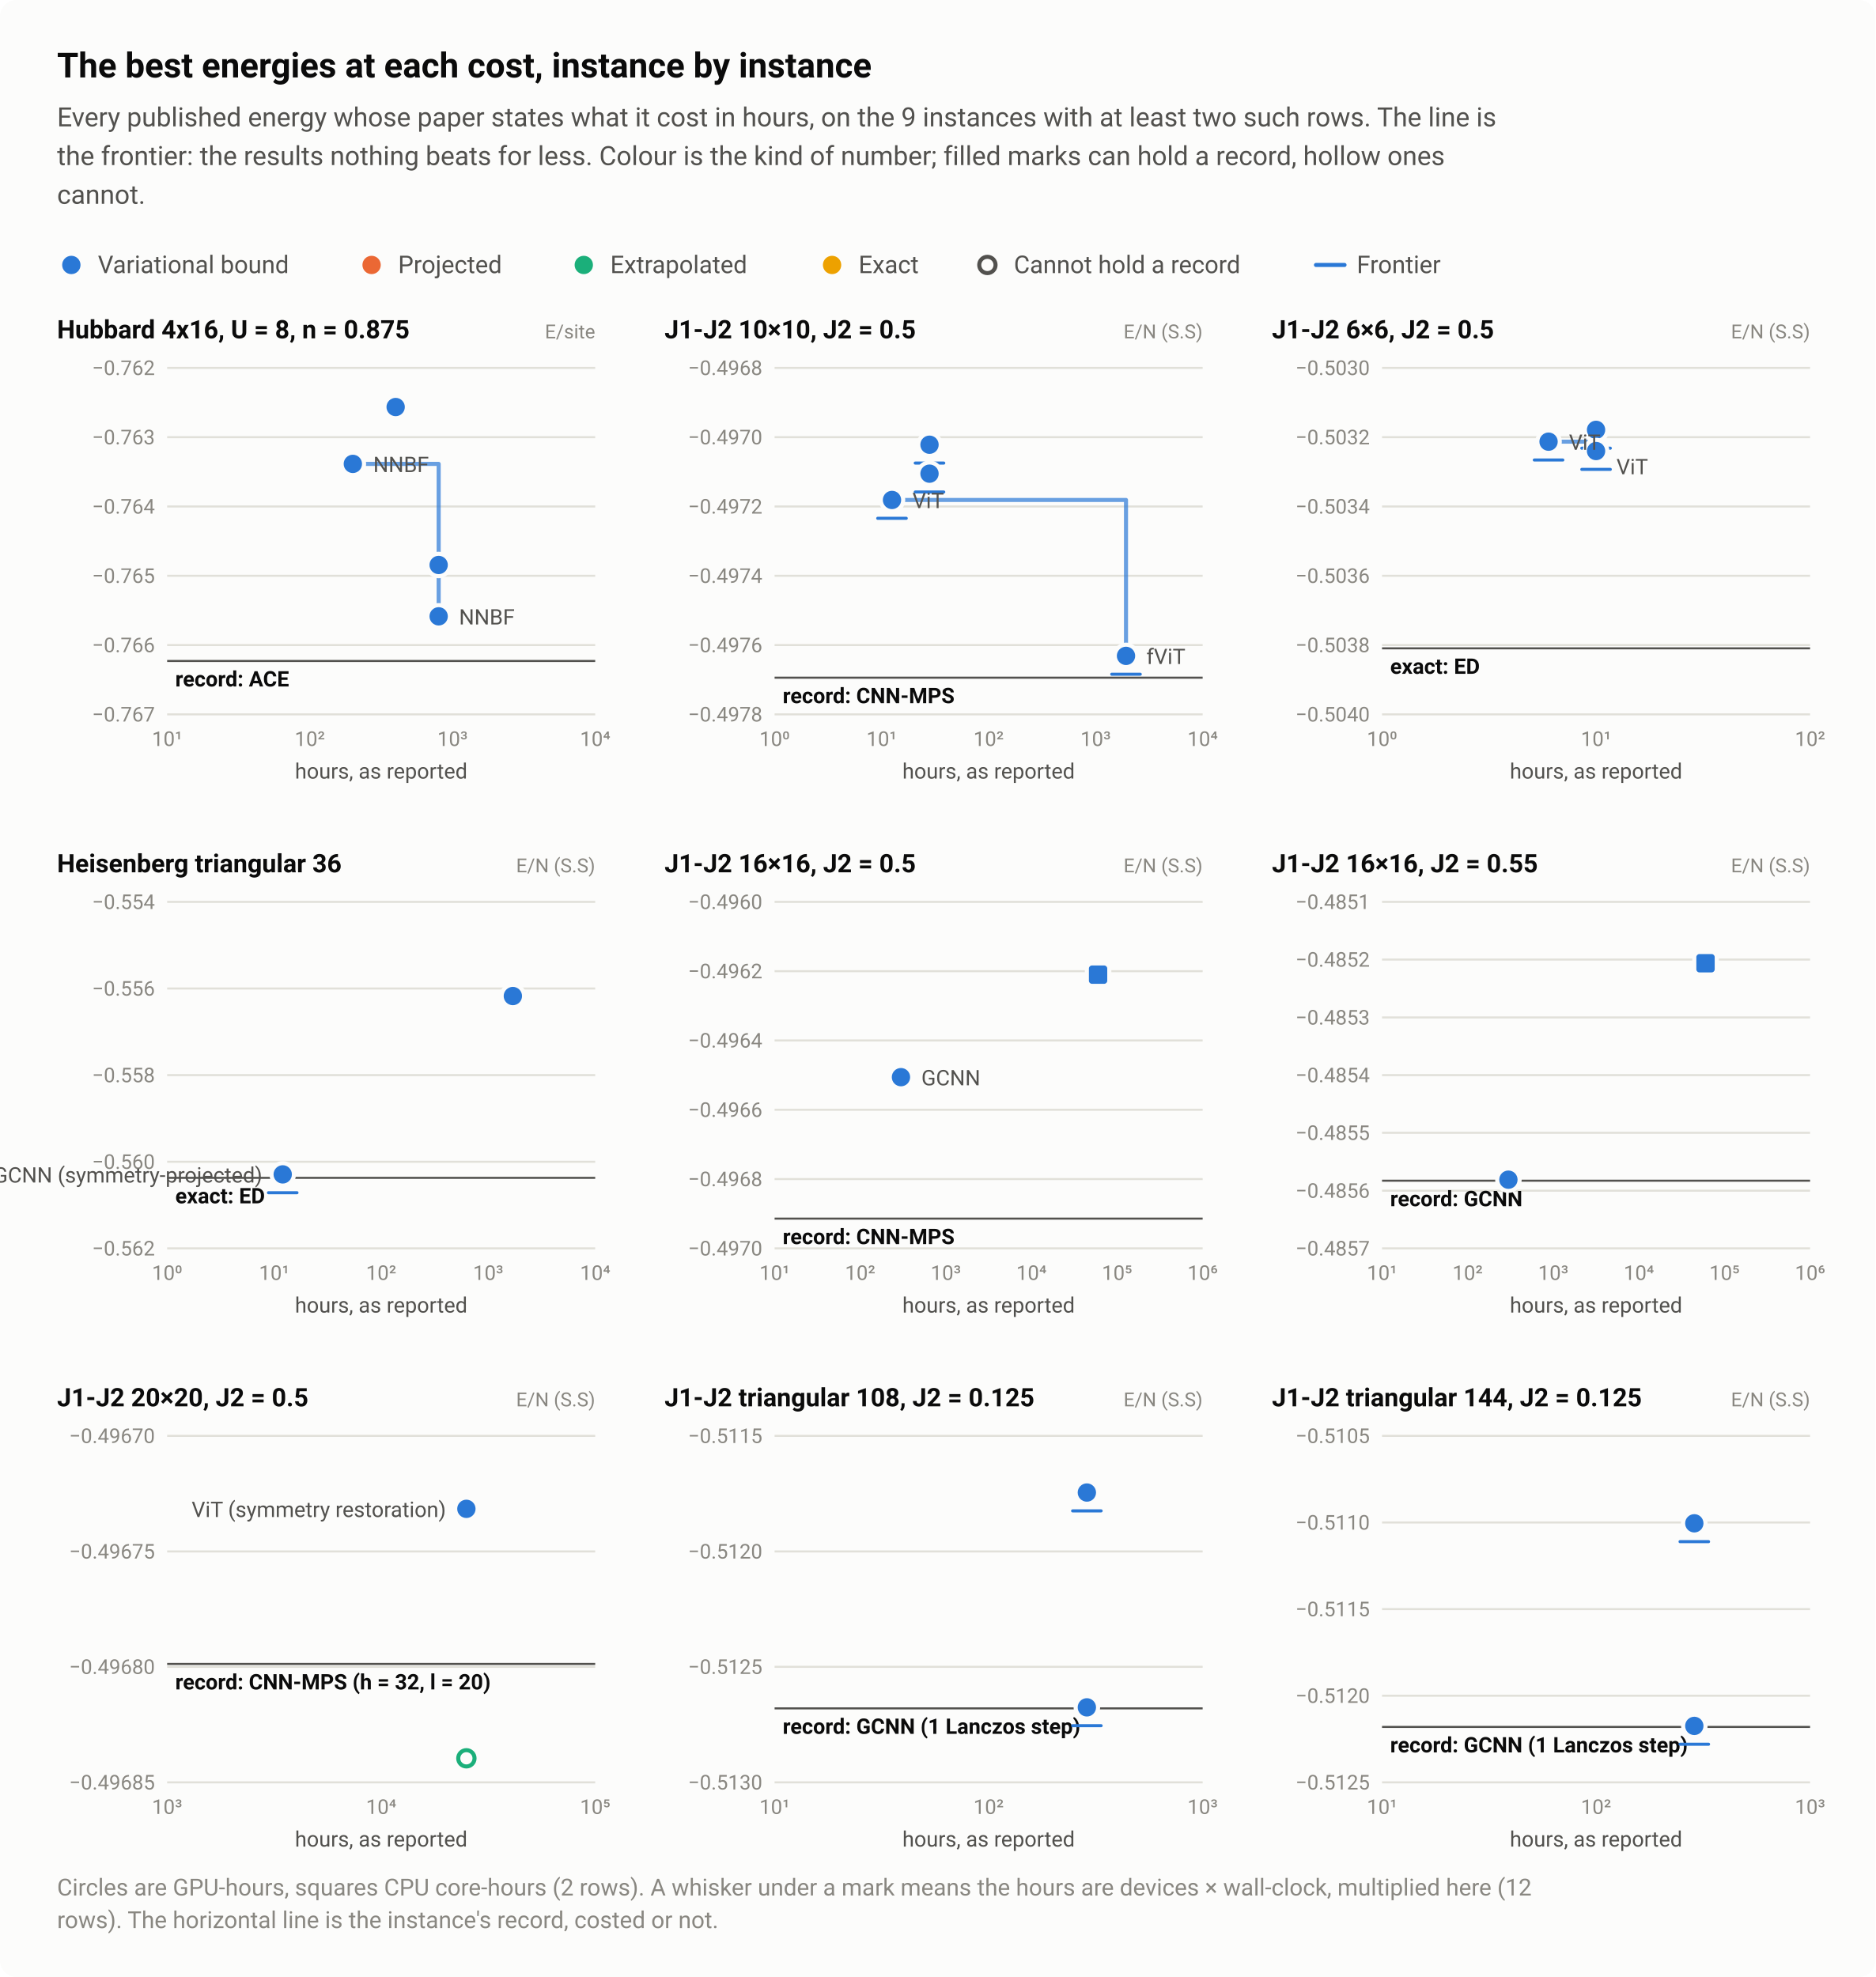
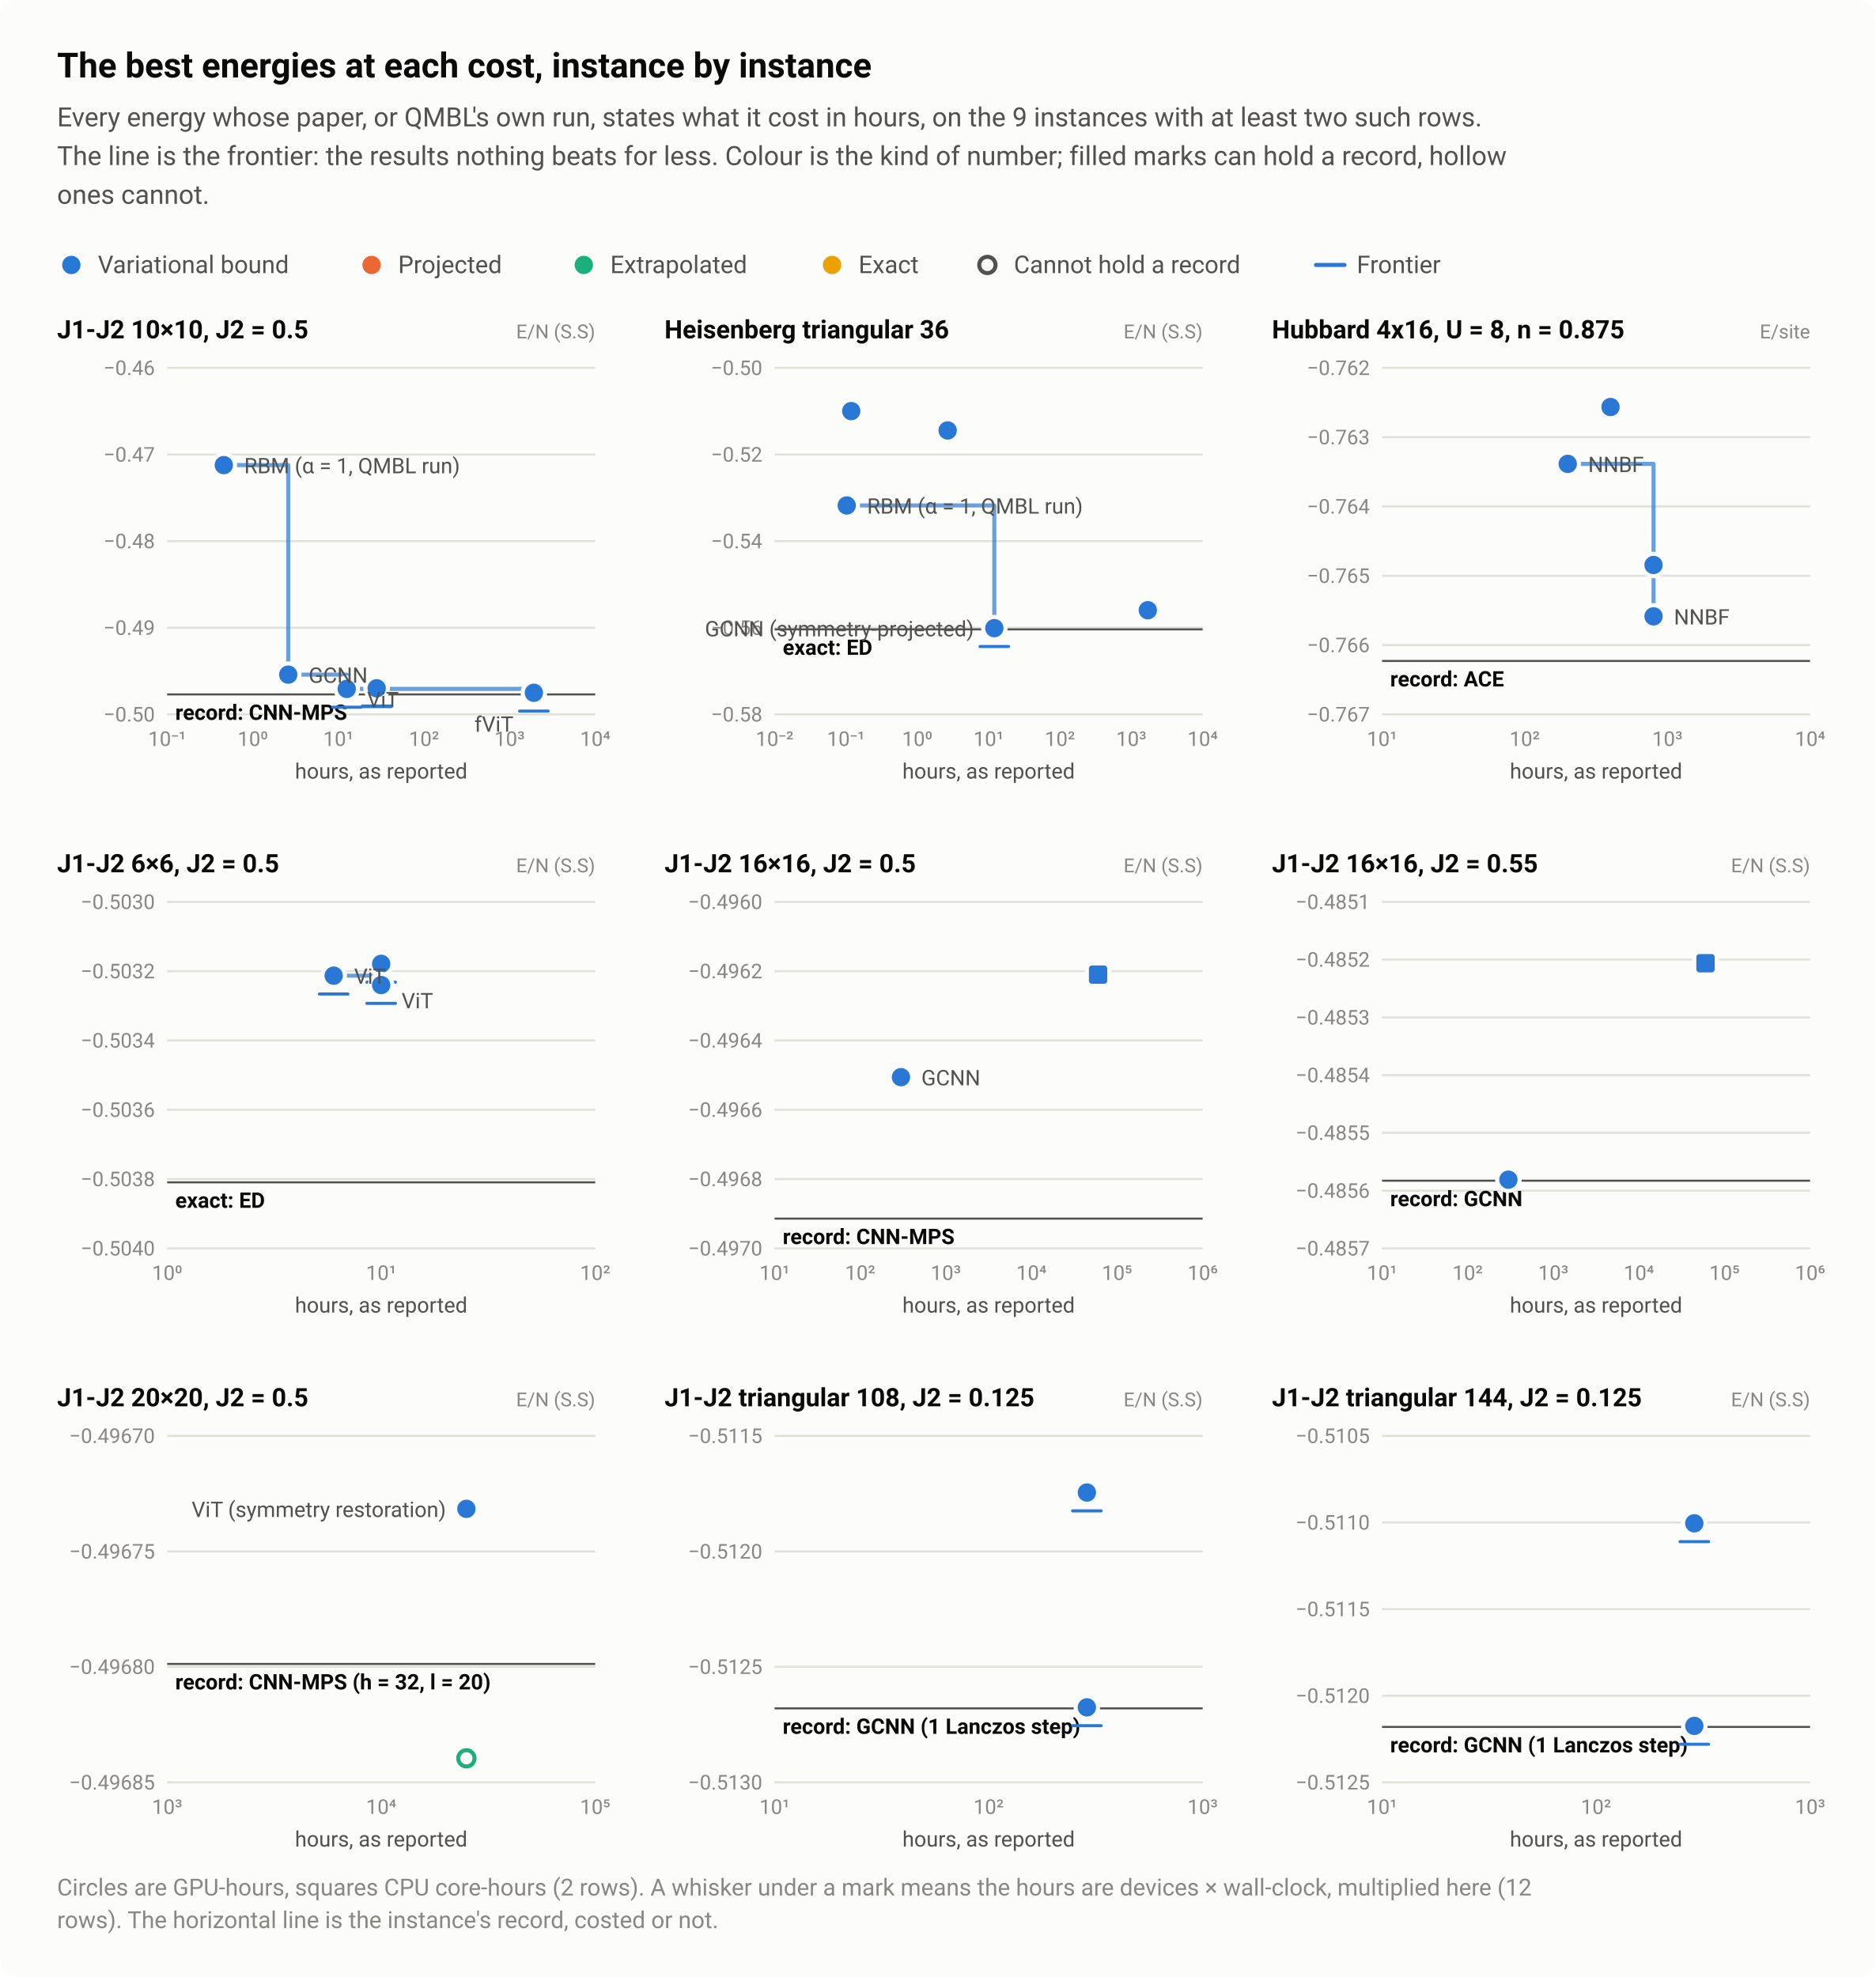
<svg xmlns="http://www.w3.org/2000/svg" width="920" height="970" viewBox="0 0 920 970" role="img" aria-labelledby="title desc">
  <style>text{font-family:system-ui,-apple-system,"Segoe UI",Roboto,"Helvetica Neue",Arial,sans-serif}</style>
  <rect width="920" height="970" rx="8" fill="#fcfcfb" />
  <text x="28" y="38" font-size="17" fill="#0b0b0b" font-weight="600">The best energies at each cost, instance by instance</text>
-   <text x="28" y="62" font-size="13" fill="#52514e">Every published energy whose paper states what it cost in hours, on the 9 instances with at least two such rows. The line is</text>
-   <text x="28" y="81" font-size="13" fill="#52514e">the frontier: the results nothing beats for less. Colour is the kind of number; filled marks can hold a record, hollow ones</text>
-   <text x="28" y="100" font-size="13" fill="#52514e">cannot.</text>
+   <text x="28" y="62" font-size="13" fill="#52514e">Every energy whose paper, or QMBL's own run, states what it cost in hours, on the 9 instances with at least two such rows.</text>
+   <text x="28" y="81" font-size="13" fill="#52514e">The line is the frontier: the results nothing beats for less. Colour is the kind of number; filled marks can hold a record, hollow</text>
+   <text x="28" y="100" font-size="13" fill="#52514e">ones cannot.</text>
  <circle cx="35" cy="130" r="6.5" fill="#fcfcfb" />
  <circle cx="35" cy="130" r="4.5" fill="#2a78d6" />
  <text x="48" y="134" font-size="12" fill="#52514e">Variational bound</text>
  <circle cx="182.3" cy="130" r="6.5" fill="#fcfcfb" />
  <circle cx="182.3" cy="130" r="4.5" fill="#eb6834" />
  <text x="195.3" y="134" font-size="12" fill="#52514e">Projected</text>
  <circle cx="286.4" cy="130" r="6.5" fill="#fcfcfb" />
  <circle cx="286.4" cy="130" r="4.5" fill="#1baf7a" />
  <text x="299.4" y="134" font-size="12" fill="#52514e">Extrapolated</text>
  <circle cx="408.2" cy="130" r="6.5" fill="#fcfcfb" />
  <circle cx="408.2" cy="130" r="4.5" fill="#eda100" />
  <text x="421.2" y="134" font-size="12" fill="#52514e">Exact</text>
  <circle cx="484.4" cy="130" r="6.5" fill="#fcfcfb" />
  <circle cx="484.4" cy="130" r="4" fill="#fcfcfb" stroke="#52514e" stroke-width="2" />
  <text x="497.4" y="134" font-size="12" fill="#52514e">Cannot hold a record</text>
  <path d="M645.6 130H659.6" stroke="#2a78d6" stroke-width="2" stroke-linecap="round" />
  <text x="665.6" y="134" font-size="12" fill="#52514e">Frontier</text>
-   <text x="28" y="166" font-size="12.5" fill="#0b0b0b" font-weight="600">Hubbard 4x16, U = 8, n = 0.875</text>
-   <text x="292" y="166" font-size="9.5" fill="#898781" text-anchor="end">E/site</text>
+   <text x="28" y="166" font-size="12.5" fill="#0b0b0b" font-weight="600">J1-J2 10×10, J2 = 0.5</text>
+   <text x="292" y="166" font-size="9.5" fill="#898781" text-anchor="end">E/N (S.S)</text>
  <path d="M82 350.5H292" stroke="#e1e0d9" stroke-width="1" />
-   <text x="76" y="354" font-size="10" fill="#898781" text-anchor="end" style="font-variant-numeric:tabular-nums">−0.767</text>
-   <path d="M82 316.5H292" stroke="#e1e0d9" stroke-width="1" />
-   <text x="76" y="320" font-size="10" fill="#898781" text-anchor="end" style="font-variant-numeric:tabular-nums">−0.766</text>
-   <path d="M82 282.5H292" stroke="#e1e0d9" stroke-width="1" />
-   <text x="76" y="286" font-size="10" fill="#898781" text-anchor="end" style="font-variant-numeric:tabular-nums">−0.765</text>
-   <path d="M82 248.5H292" stroke="#e1e0d9" stroke-width="1" />
-   <text x="76" y="252" font-size="10" fill="#898781" text-anchor="end" style="font-variant-numeric:tabular-nums">−0.764</text>
-   <path d="M82 214.5H292" stroke="#e1e0d9" stroke-width="1" />
-   <text x="76" y="218" font-size="10" fill="#898781" text-anchor="end" style="font-variant-numeric:tabular-nums">−0.763</text>
+   <text x="76" y="354" font-size="10" fill="#898781" text-anchor="end" style="font-variant-numeric:tabular-nums">−0.50</text>
+   <path d="M82 308H292" stroke="#e1e0d9" stroke-width="1" />
+   <text x="76" y="311.5" font-size="10" fill="#898781" text-anchor="end" style="font-variant-numeric:tabular-nums">−0.49</text>
+   <path d="M82 265.5H292" stroke="#e1e0d9" stroke-width="1" />
+   <text x="76" y="269" font-size="10" fill="#898781" text-anchor="end" style="font-variant-numeric:tabular-nums">−0.48</text>
+   <path d="M82 223H292" stroke="#e1e0d9" stroke-width="1" />
+   <text x="76" y="226.5" font-size="10" fill="#898781" text-anchor="end" style="font-variant-numeric:tabular-nums">−0.47</text>
  <path d="M82 180.5H292" stroke="#e1e0d9" stroke-width="1" />
-   <text x="76" y="184" font-size="10" fill="#898781" text-anchor="end" style="font-variant-numeric:tabular-nums">−0.762</text>
-   <text x="82" y="366" font-size="10" fill="#898781" text-anchor="middle" style="font-variant-numeric:tabular-nums">10¹</text>
-   <text x="152" y="366" font-size="10" fill="#898781" text-anchor="middle" style="font-variant-numeric:tabular-nums">10²</text>
-   <text x="222" y="366" font-size="10" fill="#898781" text-anchor="middle" style="font-variant-numeric:tabular-nums">10³</text>
+   <text x="76" y="184" font-size="10" fill="#898781" text-anchor="end" style="font-variant-numeric:tabular-nums">−0.46</text>
+   <text x="82" y="366" font-size="10" fill="#898781" text-anchor="middle" style="font-variant-numeric:tabular-nums">10⁻¹</text>
+   <text x="124" y="366" font-size="10" fill="#898781" text-anchor="middle" style="font-variant-numeric:tabular-nums">10⁰</text>
+   <text x="166" y="366" font-size="10" fill="#898781" text-anchor="middle" style="font-variant-numeric:tabular-nums">10¹</text>
+   <text x="208" y="366" font-size="10" fill="#898781" text-anchor="middle" style="font-variant-numeric:tabular-nums">10²</text>
+   <text x="250" y="366" font-size="10" fill="#898781" text-anchor="middle" style="font-variant-numeric:tabular-nums">10³</text>
  <text x="292" y="366" font-size="10" fill="#898781" text-anchor="middle" style="font-variant-numeric:tabular-nums">10⁴</text>
-   <path d="M82 324.3H292" stroke="#52514e" stroke-width="1" />
-   <text x="86" y="336.8" font-size="10.5" fill="#0b0b0b" font-weight="600">record: ACE</text>
-   <path d="M173.1 227.6H215.2V302.4" fill="none" stroke="#2a78d6" stroke-width="2" stroke-linejoin="round" stroke-linecap="round" opacity="0.7" />
-   <a class="pt" href="/instances/#r-Hubbard_rectangular-4x16_64_P_28_8-4ecd81d6">
-     <circle cx="215.2" cy="302.4" r="6.5" fill="#fcfcfb" />
-     <circle cx="215.2" cy="302.4" r="4.5" fill="#2a78d6" />
-   </a>
-   <a class="pt" href="/instances/#r-Hubbard_rectangular-4x16_64_P_28_8-b6d9f33e">
-     <circle cx="215.2" cy="277.2" r="6.5" fill="#fcfcfb" />
-     <circle cx="215.2" cy="277.2" r="4.5" fill="#2a78d6" />
-   </a>
-   <a class="pt" href="/instances/#r-Hubbard_rectangular-4x16_64_P_28_8-beca604b">
-     <circle cx="194.1" cy="199.7" r="6.5" fill="#fcfcfb" />
-     <circle cx="194.1" cy="199.7" r="4.5" fill="#2a78d6" />
-   </a>
-   <a class="pt" href="/instances/#r-Hubbard_rectangular-4x16_64_P_28_8-c399ba5c">
-     <circle cx="173.1" cy="227.6" r="6.5" fill="#fcfcfb" />
-     <circle cx="173.1" cy="227.6" r="4.5" fill="#2a78d6" />
-   </a>
-   <text x="183.1" y="231.6" font-size="10.5" fill="#52514e" text-anchor="start">NNBF</text>
-   <text x="225.2" y="306.4" font-size="10.5" fill="#52514e" text-anchor="start">NNBF</text>
+   <path d="M82 340.7H292" stroke="#52514e" stroke-width="1" />
+   <text x="86" y="353.2" font-size="10.5" fill="#0b0b0b" font-weight="600">record: CNN-MPS</text>
+   <path d="M109.8 228.2H141.4V331H170.1V338H261.9V339.9" fill="none" stroke="#2a78d6" stroke-width="2" stroke-linejoin="round" stroke-linecap="round" opacity="0.7" />
+   <a class="pt" href="/instances/#r-J1J2_square_100_P_0_5-222e496c">
+     <circle cx="261.9" cy="339.9" r="6.5" fill="#fcfcfb" />
+     <circle cx="261.9" cy="339.9" r="4.5" fill="#2a78d6" />
+     <path d="M254.9 348.9H268.9" stroke="#2a78d6" stroke-width="1.5" stroke-linecap="round" />
+   </a>
+   <a class="pt" href="/instances/#r-J1J2_square_100_P_0_5-0c62bd86">
+     <circle cx="184.8" cy="337.4" r="6.5" fill="#fcfcfb" />
+     <circle cx="184.8" cy="337.4" r="4.5" fill="#2a78d6" />
+     <path d="M177.8 346.4H191.8" stroke="#2a78d6" stroke-width="1.5" stroke-linecap="round" />
+   </a>
+   <a class="pt" href="/instances/#r-J1J2_square_100_P_0_5-5bc62a0e">
+     <circle cx="184.8" cy="337.7" r="6.5" fill="#fcfcfb" />
+     <circle cx="184.8" cy="337.7" r="4.5" fill="#2a78d6" />
+     <path d="M177.8 346.7H191.8" stroke="#2a78d6" stroke-width="1.5" stroke-linecap="round" />
+   </a>
+   <a class="pt" href="/instances/#r-J1J2_square_100_P_0_5-3709d247">
+     <circle cx="170.1" cy="338" r="6.5" fill="#fcfcfb" />
+     <circle cx="170.1" cy="338" r="4.5" fill="#2a78d6" />
+     <path d="M163.1 347H177.1" stroke="#2a78d6" stroke-width="1.5" stroke-linecap="round" />
+   </a>
+   <a class="pt" href="/instances/#r-J1J2_square_100_P_0_5-9da87ced">
+     <circle cx="141.4" cy="331" r="6.5" fill="#fcfcfb" />
+     <circle cx="141.4" cy="331" r="4.5" fill="#2a78d6" />
+   </a>
+   <a class="pt" href="/instances/#r-J1J2_square_100_P_0_5-11bb7c21">
+     <circle cx="109.8" cy="228.2" r="6.5" fill="#fcfcfb" />
+     <circle cx="109.8" cy="228.2" r="4.5" fill="#2a78d6" />
+   </a>
+   <text x="119.8" y="232.2" font-size="10.5" fill="#52514e" text-anchor="start">RBM (α = 1, QMBL run)</text>
+   <text x="151.4" y="335" font-size="10.5" fill="#52514e" text-anchor="start">GCNN</text>
+   <text x="180.1" y="347" font-size="10.5" fill="#52514e" text-anchor="start">ViT</text>
+   <text x="251.9" y="359" font-size="10.5" fill="#52514e" text-anchor="end">fViT</text>
  <text x="187" y="382" font-size="10.5" fill="#52514e" text-anchor="middle">hours, as reported</text>
-   <text x="326" y="166" font-size="12.5" fill="#0b0b0b" font-weight="600">J1-J2 10×10, J2 = 0.5</text>
+   <text x="326" y="166" font-size="12.5" fill="#0b0b0b" font-weight="600">Heisenberg triangular 36</text>
  <text x="590" y="166" font-size="9.5" fill="#898781" text-anchor="end">E/N (S.S)</text>
  <path d="M380 350.5H590" stroke="#e1e0d9" stroke-width="1" />
-   <text x="374" y="354" font-size="10" fill="#898781" text-anchor="end" style="font-variant-numeric:tabular-nums">−0.4978</text>
-   <path d="M380 316.5H590" stroke="#e1e0d9" stroke-width="1" />
-   <text x="374" y="320" font-size="10" fill="#898781" text-anchor="end" style="font-variant-numeric:tabular-nums">−0.4976</text>
-   <path d="M380 282.5H590" stroke="#e1e0d9" stroke-width="1" />
-   <text x="374" y="286" font-size="10" fill="#898781" text-anchor="end" style="font-variant-numeric:tabular-nums">−0.4974</text>
-   <path d="M380 248.5H590" stroke="#e1e0d9" stroke-width="1" />
-   <text x="374" y="252" font-size="10" fill="#898781" text-anchor="end" style="font-variant-numeric:tabular-nums">−0.4972</text>
-   <path d="M380 214.5H590" stroke="#e1e0d9" stroke-width="1" />
-   <text x="374" y="218" font-size="10" fill="#898781" text-anchor="end" style="font-variant-numeric:tabular-nums">−0.4970</text>
+   <text x="374" y="354" font-size="10" fill="#898781" text-anchor="end" style="font-variant-numeric:tabular-nums">−0.58</text>
+   <path d="M380 308H590" stroke="#e1e0d9" stroke-width="1" />
+   <text x="374" y="311.5" font-size="10" fill="#898781" text-anchor="end" style="font-variant-numeric:tabular-nums">−0.56</text>
+   <path d="M380 265.5H590" stroke="#e1e0d9" stroke-width="1" />
+   <text x="374" y="269" font-size="10" fill="#898781" text-anchor="end" style="font-variant-numeric:tabular-nums">−0.54</text>
+   <path d="M380 223H590" stroke="#e1e0d9" stroke-width="1" />
+   <text x="374" y="226.5" font-size="10" fill="#898781" text-anchor="end" style="font-variant-numeric:tabular-nums">−0.52</text>
  <path d="M380 180.5H590" stroke="#e1e0d9" stroke-width="1" />
-   <text x="374" y="184" font-size="10" fill="#898781" text-anchor="end" style="font-variant-numeric:tabular-nums">−0.4968</text>
-   <text x="380" y="366" font-size="10" fill="#898781" text-anchor="middle" style="font-variant-numeric:tabular-nums">10⁰</text>
-   <text x="432.5" y="366" font-size="10" fill="#898781" text-anchor="middle" style="font-variant-numeric:tabular-nums">10¹</text>
-   <text x="485" y="366" font-size="10" fill="#898781" text-anchor="middle" style="font-variant-numeric:tabular-nums">10²</text>
-   <text x="537.5" y="366" font-size="10" fill="#898781" text-anchor="middle" style="font-variant-numeric:tabular-nums">10³</text>
+   <text x="374" y="184" font-size="10" fill="#898781" text-anchor="end" style="font-variant-numeric:tabular-nums">−0.50</text>
+   <text x="380" y="366" font-size="10" fill="#898781" text-anchor="middle" style="font-variant-numeric:tabular-nums">10⁻²</text>
+   <text x="415" y="366" font-size="10" fill="#898781" text-anchor="middle" style="font-variant-numeric:tabular-nums">10⁻¹</text>
+   <text x="450" y="366" font-size="10" fill="#898781" text-anchor="middle" style="font-variant-numeric:tabular-nums">10⁰</text>
+   <text x="485" y="366" font-size="10" fill="#898781" text-anchor="middle" style="font-variant-numeric:tabular-nums">10¹</text>
+   <text x="520" y="366" font-size="10" fill="#898781" text-anchor="middle" style="font-variant-numeric:tabular-nums">10²</text>
+   <text x="555" y="366" font-size="10" fill="#898781" text-anchor="middle" style="font-variant-numeric:tabular-nums">10³</text>
  <text x="590" y="366" font-size="10" fill="#898781" text-anchor="middle" style="font-variant-numeric:tabular-nums">10⁴</text>
-   <path d="M380 332.5H590" stroke="#52514e" stroke-width="1" />
-   <text x="384" y="345" font-size="10.5" fill="#0b0b0b" font-weight="600">record: CNN-MPS</text>
-   <path d="M437.6 245.3H552.4V321.8" fill="none" stroke="#2a78d6" stroke-width="2" stroke-linejoin="round" stroke-linecap="round" opacity="0.7" />
-   <a class="pt" href="/instances/#r-J1J2_square_100_P_0_5-222e496c">
-     <circle cx="552.4" cy="321.8" r="6.5" fill="#fcfcfb" />
-     <circle cx="552.4" cy="321.8" r="4.5" fill="#2a78d6" />
-     <path d="M545.4 330.8H559.4" stroke="#2a78d6" stroke-width="1.5" stroke-linecap="round" />
-   </a>
-   <a class="pt" href="/instances/#r-J1J2_square_100_P_0_5-0c62bd86">
-     <circle cx="456" cy="218.2" r="6.5" fill="#fcfcfb" />
-     <circle cx="456" cy="218.2" r="4.5" fill="#2a78d6" />
-     <path d="M449 227.2H463" stroke="#2a78d6" stroke-width="1.5" stroke-linecap="round" />
-   </a>
-   <a class="pt" href="/instances/#r-J1J2_square_100_P_0_5-5bc62a0e">
-     <circle cx="456" cy="232.4" r="6.5" fill="#fcfcfb" />
-     <circle cx="456" cy="232.4" r="4.5" fill="#2a78d6" />
-     <path d="M449 241.4H463" stroke="#2a78d6" stroke-width="1.5" stroke-linecap="round" />
-   </a>
-   <a class="pt" href="/instances/#r-J1J2_square_100_P_0_5-3709d247">
-     <circle cx="437.6" cy="245.3" r="6.5" fill="#fcfcfb" />
-     <circle cx="437.6" cy="245.3" r="4.5" fill="#2a78d6" />
-     <path d="M430.6 254.3H444.6" stroke="#2a78d6" stroke-width="1.5" stroke-linecap="round" />
-   </a>
-   <text x="447.6" y="249.3" font-size="10.5" fill="#52514e" text-anchor="start">ViT</text>
-   <text x="562.4" y="325.8" font-size="10.5" fill="#52514e" text-anchor="start">fViT</text>
+   <path d="M380 308.8H590" stroke="#52514e" stroke-width="1" />
+   <text x="384" y="321.3" font-size="10.5" fill="#0b0b0b" font-weight="600">exact: ED</text>
+   <path d="M415.4 248H487.8V308.2" fill="none" stroke="#2a78d6" stroke-width="2" stroke-linejoin="round" stroke-linecap="round" opacity="0.7" />
+   <a class="pt" href="/instances/#r-Heisenberg_triangular_36_P-88a6f74f">
+     <circle cx="487.8" cy="308.2" r="6.5" fill="#fcfcfb" />
+     <circle cx="487.8" cy="308.2" r="4.5" fill="#2a78d6" />
+     <path d="M480.8 317.2H494.8" stroke="#2a78d6" stroke-width="1.5" stroke-linecap="round" />
+   </a>
+   <a class="pt" href="/instances/#r-Heisenberg_triangular_36_P-3ae3c49e">
+     <circle cx="563.1" cy="299.4" r="6.5" fill="#fcfcfb" />
+     <circle cx="563.1" cy="299.4" r="4.5" fill="#2a78d6" />
+   </a>
+   <a class="pt" href="/instances/#r-Heisenberg_triangular_36_P-8465a519">
+     <circle cx="415.4" cy="248" r="6.5" fill="#fcfcfb" />
+     <circle cx="415.4" cy="248" r="4.5" fill="#2a78d6" />
+   </a>
+   <a class="pt" href="/instances/#r-Heisenberg_triangular_36_P-d14665f7">
+     <circle cx="417.6" cy="201.7" r="6.5" fill="#fcfcfb" />
+     <circle cx="417.6" cy="201.7" r="4.5" fill="#2a78d6" />
+   </a>
+   <a class="pt" href="/instances/#r-Heisenberg_triangular_36_P-4f3f2d26">
+     <circle cx="464.9" cy="211.2" r="6.5" fill="#fcfcfb" />
+     <circle cx="464.9" cy="211.2" r="4.5" fill="#2a78d6" />
+   </a>
+   <text x="425.4" y="252" font-size="10.5" fill="#52514e" text-anchor="start">RBM (α = 1, QMBL run)</text>
+   <text x="477.8" y="312.2" font-size="10.5" fill="#52514e" text-anchor="end">GCNN (symmetry-projected)</text>
  <text x="485" y="382" font-size="10.5" fill="#52514e" text-anchor="middle">hours, as reported</text>
-   <text x="624" y="166" font-size="12.5" fill="#0b0b0b" font-weight="600">J1-J2 6×6, J2 = 0.5</text>
-   <text x="888" y="166" font-size="9.5" fill="#898781" text-anchor="end">E/N (S.S)</text>
+   <text x="624" y="166" font-size="12.5" fill="#0b0b0b" font-weight="600">Hubbard 4x16, U = 8, n = 0.875</text>
+   <text x="888" y="166" font-size="9.5" fill="#898781" text-anchor="end">E/site</text>
  <path d="M678 350.5H888" stroke="#e1e0d9" stroke-width="1" />
-   <text x="672" y="354" font-size="10" fill="#898781" text-anchor="end" style="font-variant-numeric:tabular-nums">−0.5040</text>
+   <text x="672" y="354" font-size="10" fill="#898781" text-anchor="end" style="font-variant-numeric:tabular-nums">−0.767</text>
  <path d="M678 316.5H888" stroke="#e1e0d9" stroke-width="1" />
-   <text x="672" y="320" font-size="10" fill="#898781" text-anchor="end" style="font-variant-numeric:tabular-nums">−0.5038</text>
+   <text x="672" y="320" font-size="10" fill="#898781" text-anchor="end" style="font-variant-numeric:tabular-nums">−0.766</text>
  <path d="M678 282.5H888" stroke="#e1e0d9" stroke-width="1" />
-   <text x="672" y="286" font-size="10" fill="#898781" text-anchor="end" style="font-variant-numeric:tabular-nums">−0.5036</text>
+   <text x="672" y="286" font-size="10" fill="#898781" text-anchor="end" style="font-variant-numeric:tabular-nums">−0.765</text>
  <path d="M678 248.5H888" stroke="#e1e0d9" stroke-width="1" />
-   <text x="672" y="252" font-size="10" fill="#898781" text-anchor="end" style="font-variant-numeric:tabular-nums">−0.5034</text>
+   <text x="672" y="252" font-size="10" fill="#898781" text-anchor="end" style="font-variant-numeric:tabular-nums">−0.764</text>
  <path d="M678 214.5H888" stroke="#e1e0d9" stroke-width="1" />
-   <text x="672" y="218" font-size="10" fill="#898781" text-anchor="end" style="font-variant-numeric:tabular-nums">−0.5032</text>
+   <text x="672" y="218" font-size="10" fill="#898781" text-anchor="end" style="font-variant-numeric:tabular-nums">−0.763</text>
  <path d="M678 180.5H888" stroke="#e1e0d9" stroke-width="1" />
-   <text x="672" y="184" font-size="10" fill="#898781" text-anchor="end" style="font-variant-numeric:tabular-nums">−0.5030</text>
-   <text x="678" y="366" font-size="10" fill="#898781" text-anchor="middle" style="font-variant-numeric:tabular-nums">10⁰</text>
-   <text x="783" y="366" font-size="10" fill="#898781" text-anchor="middle" style="font-variant-numeric:tabular-nums">10¹</text>
-   <text x="888" y="366" font-size="10" fill="#898781" text-anchor="middle" style="font-variant-numeric:tabular-nums">10²</text>
-   <path d="M678 318.1H888" stroke="#52514e" stroke-width="1" />
-   <text x="682" y="330.6" font-size="10.5" fill="#0b0b0b" font-weight="600">exact: ED</text>
-   <path d="M759.7 216.7H783V221.3" fill="none" stroke="#2a78d6" stroke-width="2" stroke-linejoin="round" stroke-linecap="round" opacity="0.7" />
-   <a class="pt" href="/instances/#r-J1J2_square_36_P_0_5-032ac67d">
-     <circle cx="783" cy="210.9" r="6.5" fill="#fcfcfb" />
-     <circle cx="783" cy="210.9" r="4.5" fill="#2a78d6" />
-     <path d="M776 219.9H790" stroke="#2a78d6" stroke-width="1.5" stroke-linecap="round" />
-   </a>
-   <a class="pt" href="/instances/#r-J1J2_square_36_P_0_5-5988ccac">
-     <circle cx="783" cy="221.3" r="6.5" fill="#fcfcfb" />
-     <circle cx="783" cy="221.3" r="4.5" fill="#2a78d6" />
-     <path d="M776 230.3H790" stroke="#2a78d6" stroke-width="1.5" stroke-linecap="round" />
-   </a>
-   <a class="pt" href="/instances/#r-J1J2_square_36_P_0_5-8caa8a73">
-     <circle cx="759.7" cy="216.7" r="6.5" fill="#fcfcfb" />
-     <circle cx="759.7" cy="216.7" r="4.5" fill="#2a78d6" />
-     <path d="M752.7 225.7H766.7" stroke="#2a78d6" stroke-width="1.5" stroke-linecap="round" />
-   </a>
-   <text x="769.7" y="220.7" font-size="10.5" fill="#52514e" text-anchor="start">ViT</text>
-   <text x="793" y="232.7" font-size="10.5" fill="#52514e" text-anchor="start">ViT</text>
+   <text x="672" y="184" font-size="10" fill="#898781" text-anchor="end" style="font-variant-numeric:tabular-nums">−0.762</text>
+   <text x="678" y="366" font-size="10" fill="#898781" text-anchor="middle" style="font-variant-numeric:tabular-nums">10¹</text>
+   <text x="748" y="366" font-size="10" fill="#898781" text-anchor="middle" style="font-variant-numeric:tabular-nums">10²</text>
+   <text x="818" y="366" font-size="10" fill="#898781" text-anchor="middle" style="font-variant-numeric:tabular-nums">10³</text>
+   <text x="888" y="366" font-size="10" fill="#898781" text-anchor="middle" style="font-variant-numeric:tabular-nums">10⁴</text>
+   <path d="M678 324.3H888" stroke="#52514e" stroke-width="1" />
+   <text x="682" y="336.8" font-size="10.5" fill="#0b0b0b" font-weight="600">record: ACE</text>
+   <path d="M769.1 227.6H811.2V302.4" fill="none" stroke="#2a78d6" stroke-width="2" stroke-linejoin="round" stroke-linecap="round" opacity="0.7" />
+   <a class="pt" href="/instances/#r-Hubbard_rectangular-4x16_64_P_28_8-4ecd81d6">
+     <circle cx="811.2" cy="302.4" r="6.5" fill="#fcfcfb" />
+     <circle cx="811.2" cy="302.4" r="4.5" fill="#2a78d6" />
+   </a>
+   <a class="pt" href="/instances/#r-Hubbard_rectangular-4x16_64_P_28_8-b6d9f33e">
+     <circle cx="811.2" cy="277.2" r="6.5" fill="#fcfcfb" />
+     <circle cx="811.2" cy="277.2" r="4.5" fill="#2a78d6" />
+   </a>
+   <a class="pt" href="/instances/#r-Hubbard_rectangular-4x16_64_P_28_8-beca604b">
+     <circle cx="790.1" cy="199.7" r="6.5" fill="#fcfcfb" />
+     <circle cx="790.1" cy="199.7" r="4.5" fill="#2a78d6" />
+   </a>
+   <a class="pt" href="/instances/#r-Hubbard_rectangular-4x16_64_P_28_8-c399ba5c">
+     <circle cx="769.1" cy="227.6" r="6.5" fill="#fcfcfb" />
+     <circle cx="769.1" cy="227.6" r="4.5" fill="#2a78d6" />
+   </a>
+   <text x="779.1" y="231.6" font-size="10.5" fill="#52514e" text-anchor="start">NNBF</text>
+   <text x="821.2" y="306.4" font-size="10.5" fill="#52514e" text-anchor="start">NNBF</text>
  <text x="783" y="382" font-size="10.5" fill="#52514e" text-anchor="middle">hours, as reported</text>
-   <text x="28" y="428" font-size="12.5" fill="#0b0b0b" font-weight="600">Heisenberg triangular 36</text>
+   <text x="28" y="428" font-size="12.5" fill="#0b0b0b" font-weight="600">J1-J2 6×6, J2 = 0.5</text>
  <text x="292" y="428" font-size="9.5" fill="#898781" text-anchor="end">E/N (S.S)</text>
  <path d="M82 612.5H292" stroke="#e1e0d9" stroke-width="1" />
-   <text x="76" y="616" font-size="10" fill="#898781" text-anchor="end" style="font-variant-numeric:tabular-nums">−0.562</text>
-   <path d="M82 570H292" stroke="#e1e0d9" stroke-width="1" />
-   <text x="76" y="573.5" font-size="10" fill="#898781" text-anchor="end" style="font-variant-numeric:tabular-nums">−0.560</text>
-   <path d="M82 527.5H292" stroke="#e1e0d9" stroke-width="1" />
-   <text x="76" y="531" font-size="10" fill="#898781" text-anchor="end" style="font-variant-numeric:tabular-nums">−0.558</text>
-   <path d="M82 485H292" stroke="#e1e0d9" stroke-width="1" />
-   <text x="76" y="488.5" font-size="10" fill="#898781" text-anchor="end" style="font-variant-numeric:tabular-nums">−0.556</text>
+   <text x="76" y="616" font-size="10" fill="#898781" text-anchor="end" style="font-variant-numeric:tabular-nums">−0.5040</text>
+   <path d="M82 578.5H292" stroke="#e1e0d9" stroke-width="1" />
+   <text x="76" y="582" font-size="10" fill="#898781" text-anchor="end" style="font-variant-numeric:tabular-nums">−0.5038</text>
+   <path d="M82 544.5H292" stroke="#e1e0d9" stroke-width="1" />
+   <text x="76" y="548" font-size="10" fill="#898781" text-anchor="end" style="font-variant-numeric:tabular-nums">−0.5036</text>
+   <path d="M82 510.5H292" stroke="#e1e0d9" stroke-width="1" />
+   <text x="76" y="514" font-size="10" fill="#898781" text-anchor="end" style="font-variant-numeric:tabular-nums">−0.5034</text>
+   <path d="M82 476.5H292" stroke="#e1e0d9" stroke-width="1" />
+   <text x="76" y="480" font-size="10" fill="#898781" text-anchor="end" style="font-variant-numeric:tabular-nums">−0.5032</text>
  <path d="M82 442.5H292" stroke="#e1e0d9" stroke-width="1" />
-   <text x="76" y="446" font-size="10" fill="#898781" text-anchor="end" style="font-variant-numeric:tabular-nums">−0.554</text>
+   <text x="76" y="446" font-size="10" fill="#898781" text-anchor="end" style="font-variant-numeric:tabular-nums">−0.5030</text>
  <text x="82" y="628" font-size="10" fill="#898781" text-anchor="middle" style="font-variant-numeric:tabular-nums">10⁰</text>
-   <text x="134.5" y="628" font-size="10" fill="#898781" text-anchor="middle" style="font-variant-numeric:tabular-nums">10¹</text>
-   <text x="187" y="628" font-size="10" fill="#898781" text-anchor="middle" style="font-variant-numeric:tabular-nums">10²</text>
-   <text x="239.5" y="628" font-size="10" fill="#898781" text-anchor="middle" style="font-variant-numeric:tabular-nums">10³</text>
-   <text x="292" y="628" font-size="10" fill="#898781" text-anchor="middle" style="font-variant-numeric:tabular-nums">10⁴</text>
-   <path d="M82 577.9H292" stroke="#52514e" stroke-width="1" />
-   <text x="86" y="590.4" font-size="10.5" fill="#0b0b0b" font-weight="600">exact: ED</text>
-   <a class="pt" href="/instances/#r-Heisenberg_triangular_36_P-88a6f74f">
-     <circle cx="138.7" cy="576.2" r="6.5" fill="#fcfcfb" />
-     <circle cx="138.7" cy="576.2" r="4.5" fill="#2a78d6" />
-     <path d="M131.7 585.2H145.7" stroke="#2a78d6" stroke-width="1.5" stroke-linecap="round" />
-   </a>
-   <a class="pt" href="/instances/#r-Heisenberg_triangular_36_P-3ae3c49e">
-     <circle cx="251.6" cy="488.7" r="6.5" fill="#fcfcfb" />
-     <circle cx="251.6" cy="488.7" r="4.5" fill="#2a78d6" />
-   </a>
-   <text x="128.7" y="580.2" font-size="10.5" fill="#52514e" text-anchor="end">GCNN (symmetry-projected)</text>
+   <text x="187" y="628" font-size="10" fill="#898781" text-anchor="middle" style="font-variant-numeric:tabular-nums">10¹</text>
+   <text x="292" y="628" font-size="10" fill="#898781" text-anchor="middle" style="font-variant-numeric:tabular-nums">10²</text>
+   <path d="M82 580.1H292" stroke="#52514e" stroke-width="1" />
+   <text x="86" y="592.6" font-size="10.5" fill="#0b0b0b" font-weight="600">exact: ED</text>
+   <path d="M163.7 478.7H187V483.3" fill="none" stroke="#2a78d6" stroke-width="2" stroke-linejoin="round" stroke-linecap="round" opacity="0.7" />
+   <a class="pt" href="/instances/#r-J1J2_square_36_P_0_5-032ac67d">
+     <circle cx="187" cy="472.9" r="6.5" fill="#fcfcfb" />
+     <circle cx="187" cy="472.9" r="4.5" fill="#2a78d6" />
+     <path d="M180 481.9H194" stroke="#2a78d6" stroke-width="1.5" stroke-linecap="round" />
+   </a>
+   <a class="pt" href="/instances/#r-J1J2_square_36_P_0_5-5988ccac">
+     <circle cx="187" cy="483.3" r="6.5" fill="#fcfcfb" />
+     <circle cx="187" cy="483.3" r="4.5" fill="#2a78d6" />
+     <path d="M180 492.3H194" stroke="#2a78d6" stroke-width="1.5" stroke-linecap="round" />
+   </a>
+   <a class="pt" href="/instances/#r-J1J2_square_36_P_0_5-8caa8a73">
+     <circle cx="163.7" cy="478.7" r="6.5" fill="#fcfcfb" />
+     <circle cx="163.7" cy="478.7" r="4.5" fill="#2a78d6" />
+     <path d="M156.7 487.7H170.7" stroke="#2a78d6" stroke-width="1.5" stroke-linecap="round" />
+   </a>
+   <text x="173.7" y="482.7" font-size="10.5" fill="#52514e" text-anchor="start">ViT</text>
+   <text x="197" y="494.7" font-size="10.5" fill="#52514e" text-anchor="start">ViT</text>
  <text x="187" y="644" font-size="10.5" fill="#52514e" text-anchor="middle">hours, as reported</text>
  <text x="326" y="428" font-size="12.5" fill="#0b0b0b" font-weight="600">J1-J2 16×16, J2 = 0.5</text>
  <text x="590" y="428" font-size="9.5" fill="#898781" text-anchor="end">E/N (S.S)</text>
  <path d="M380 612.5H590" stroke="#e1e0d9" stroke-width="1" />
  <text x="374" y="616" font-size="10" fill="#898781" text-anchor="end" style="font-variant-numeric:tabular-nums">−0.4970</text>
  <path d="M380 578.5H590" stroke="#e1e0d9" stroke-width="1" />
  <text x="374" y="582" font-size="10" fill="#898781" text-anchor="end" style="font-variant-numeric:tabular-nums">−0.4968</text>
  <path d="M380 544.5H590" stroke="#e1e0d9" stroke-width="1" />
  <text x="374" y="548" font-size="10" fill="#898781" text-anchor="end" style="font-variant-numeric:tabular-nums">−0.4966</text>
  <path d="M380 510.5H590" stroke="#e1e0d9" stroke-width="1" />
  <text x="374" y="514" font-size="10" fill="#898781" text-anchor="end" style="font-variant-numeric:tabular-nums">−0.4964</text>
  <path d="M380 476.5H590" stroke="#e1e0d9" stroke-width="1" />
  <text x="374" y="480" font-size="10" fill="#898781" text-anchor="end" style="font-variant-numeric:tabular-nums">−0.4962</text>
  <path d="M380 442.5H590" stroke="#e1e0d9" stroke-width="1" />
  <text x="374" y="446" font-size="10" fill="#898781" text-anchor="end" style="font-variant-numeric:tabular-nums">−0.4960</text>
  <text x="380" y="628" font-size="10" fill="#898781" text-anchor="middle" style="font-variant-numeric:tabular-nums">10¹</text>
  <text x="422" y="628" font-size="10" fill="#898781" text-anchor="middle" style="font-variant-numeric:tabular-nums">10²</text>
  <text x="464" y="628" font-size="10" fill="#898781" text-anchor="middle" style="font-variant-numeric:tabular-nums">10³</text>
  <text x="506" y="628" font-size="10" fill="#898781" text-anchor="middle" style="font-variant-numeric:tabular-nums">10⁴</text>
  <text x="548" y="628" font-size="10" fill="#898781" text-anchor="middle" style="font-variant-numeric:tabular-nums">10⁵</text>
  <text x="590" y="628" font-size="10" fill="#898781" text-anchor="middle" style="font-variant-numeric:tabular-nums">10⁶</text>
  <path d="M380 597.9H590" stroke="#52514e" stroke-width="1" />
  <text x="384" y="610.4" font-size="10.5" fill="#0b0b0b" font-weight="600">record: CNN-MPS</text>
  <a class="pt" href="/instances/#r-J1J2_square_256_P_0_5-f7135ada">
    <circle cx="442" cy="528.5" r="6.5" fill="#fcfcfb" />
    <circle cx="442" cy="528.5" r="4.5" fill="#2a78d6" />
  </a>
  <a class="pt" href="/instances/#r-J1J2_square_256_P_0_5-838a9dd4">
    <rect x="532.2" y="471.7" width="13" height="13" rx="2" fill="#fcfcfb" />
    <rect x="534.2" y="473.7" width="9" height="9" rx="1.5" fill="#2a78d6" />
  </a>
  <text x="452" y="532.5" font-size="10.5" fill="#52514e" text-anchor="start">GCNN</text>
  <text x="485" y="644" font-size="10.5" fill="#52514e" text-anchor="middle">hours, as reported</text>
  <text x="624" y="428" font-size="12.5" fill="#0b0b0b" font-weight="600">J1-J2 16×16, J2 = 0.55</text>
  <text x="888" y="428" font-size="9.5" fill="#898781" text-anchor="end">E/N (S.S)</text>
  <path d="M678 612.5H888" stroke="#e1e0d9" stroke-width="1" />
  <text x="672" y="616" font-size="10" fill="#898781" text-anchor="end" style="font-variant-numeric:tabular-nums">−0.4857</text>
  <path d="M678 584.2H888" stroke="#e1e0d9" stroke-width="1" />
  <text x="672" y="587.7" font-size="10" fill="#898781" text-anchor="end" style="font-variant-numeric:tabular-nums">−0.4856</text>
  <path d="M678 555.8H888" stroke="#e1e0d9" stroke-width="1" />
  <text x="672" y="559.3" font-size="10" fill="#898781" text-anchor="end" style="font-variant-numeric:tabular-nums">−0.4855</text>
  <path d="M678 527.5H888" stroke="#e1e0d9" stroke-width="1" />
  <text x="672" y="531" font-size="10" fill="#898781" text-anchor="end" style="font-variant-numeric:tabular-nums">−0.4854</text>
  <path d="M678 499.2H888" stroke="#e1e0d9" stroke-width="1" />
  <text x="672" y="502.7" font-size="10" fill="#898781" text-anchor="end" style="font-variant-numeric:tabular-nums">−0.4853</text>
  <path d="M678 470.8H888" stroke="#e1e0d9" stroke-width="1" />
  <text x="672" y="474.3" font-size="10" fill="#898781" text-anchor="end" style="font-variant-numeric:tabular-nums">−0.4852</text>
  <path d="M678 442.5H888" stroke="#e1e0d9" stroke-width="1" />
  <text x="672" y="446" font-size="10" fill="#898781" text-anchor="end" style="font-variant-numeric:tabular-nums">−0.4851</text>
  <text x="678" y="628" font-size="10" fill="#898781" text-anchor="middle" style="font-variant-numeric:tabular-nums">10¹</text>
  <text x="720" y="628" font-size="10" fill="#898781" text-anchor="middle" style="font-variant-numeric:tabular-nums">10²</text>
  <text x="762" y="628" font-size="10" fill="#898781" text-anchor="middle" style="font-variant-numeric:tabular-nums">10³</text>
  <text x="804" y="628" font-size="10" fill="#898781" text-anchor="middle" style="font-variant-numeric:tabular-nums">10⁴</text>
  <text x="846" y="628" font-size="10" fill="#898781" text-anchor="middle" style="font-variant-numeric:tabular-nums">10⁵</text>
  <text x="888" y="628" font-size="10" fill="#898781" text-anchor="middle" style="font-variant-numeric:tabular-nums">10⁶</text>
  <path d="M678 579.3H888" stroke="#52514e" stroke-width="1" />
  <text x="682" y="591.8" font-size="10.5" fill="#0b0b0b" font-weight="600">record: GCNN</text>
  <a class="pt" href="/instances/#r-J1J2_square_256_P_0_55-cdb610c9">
    <circle cx="740" cy="578.8" r="6.5" fill="#fcfcfb" />
    <circle cx="740" cy="578.8" r="4.5" fill="#2a78d6" />
  </a>
  <a class="pt" href="/instances/#r-J1J2_square_256_P_0_55-2f174594">
    <rect x="830.2" y="466.1" width="13" height="13" rx="2" fill="#fcfcfb" />
    <rect x="832.2" y="468.1" width="9" height="9" rx="1.5" fill="#2a78d6" />
  </a>
  <text x="783" y="644" font-size="10.5" fill="#52514e" text-anchor="middle">hours, as reported</text>
  <text x="28" y="690" font-size="12.5" fill="#0b0b0b" font-weight="600">J1-J2 20×20, J2 = 0.5</text>
  <text x="292" y="690" font-size="9.5" fill="#898781" text-anchor="end">E/N (S.S)</text>
  <path d="M82 874.5H292" stroke="#e1e0d9" stroke-width="1" />
  <text x="76" y="878" font-size="10" fill="#898781" text-anchor="end" style="font-variant-numeric:tabular-nums">−0.49685</text>
  <path d="M82 817.8H292" stroke="#e1e0d9" stroke-width="1" />
  <text x="76" y="821.3" font-size="10" fill="#898781" text-anchor="end" style="font-variant-numeric:tabular-nums">−0.49680</text>
  <path d="M82 761.2H292" stroke="#e1e0d9" stroke-width="1" />
  <text x="76" y="764.7" font-size="10" fill="#898781" text-anchor="end" style="font-variant-numeric:tabular-nums">−0.49675</text>
  <path d="M82 704.5H292" stroke="#e1e0d9" stroke-width="1" />
  <text x="76" y="708" font-size="10" fill="#898781" text-anchor="end" style="font-variant-numeric:tabular-nums">−0.49670</text>
  <text x="82" y="890" font-size="10" fill="#898781" text-anchor="middle" style="font-variant-numeric:tabular-nums">10³</text>
  <text x="187" y="890" font-size="10" fill="#898781" text-anchor="middle" style="font-variant-numeric:tabular-nums">10⁴</text>
  <text x="292" y="890" font-size="10" fill="#898781" text-anchor="middle" style="font-variant-numeric:tabular-nums">10⁵</text>
  <path d="M82 816.4H292" stroke="#52514e" stroke-width="1" />
  <text x="86" y="828.9" font-size="10.5" fill="#0b0b0b" font-weight="600">record: CNN-MPS (h = 32, l = 20)</text>
  <a class="pt" href="/instances/#r-J1J2_square_400_P_0_5-1e467208">
    <circle cx="228.8" cy="862.7" r="6.5" fill="#fcfcfb" />
    <circle cx="228.8" cy="862.7" r="4" fill="#fcfcfb" stroke="#1baf7a" stroke-width="2" />
  </a>
  <a class="pt" href="/instances/#r-J1J2_square_400_P_0_5-c365e1a4">
    <circle cx="228.8" cy="740.3" r="6.5" fill="#fcfcfb" />
    <circle cx="228.8" cy="740.3" r="4.5" fill="#2a78d6" />
  </a>
  <text x="218.8" y="744.3" font-size="10.5" fill="#52514e" text-anchor="end">ViT (symmetry restoration)</text>
  <text x="187" y="906" font-size="10.5" fill="#52514e" text-anchor="middle">hours, as reported</text>
  <text x="326" y="690" font-size="12.5" fill="#0b0b0b" font-weight="600">J1-J2 triangular 108, J2 = 0.125</text>
  <text x="590" y="690" font-size="9.5" fill="#898781" text-anchor="end">E/N (S.S)</text>
  <path d="M380 874.5H590" stroke="#e1e0d9" stroke-width="1" />
  <text x="374" y="878" font-size="10" fill="#898781" text-anchor="end" style="font-variant-numeric:tabular-nums">−0.5130</text>
  <path d="M380 817.8H590" stroke="#e1e0d9" stroke-width="1" />
  <text x="374" y="821.3" font-size="10" fill="#898781" text-anchor="end" style="font-variant-numeric:tabular-nums">−0.5125</text>
  <path d="M380 761.2H590" stroke="#e1e0d9" stroke-width="1" />
  <text x="374" y="764.7" font-size="10" fill="#898781" text-anchor="end" style="font-variant-numeric:tabular-nums">−0.5120</text>
  <path d="M380 704.5H590" stroke="#e1e0d9" stroke-width="1" />
  <text x="374" y="708" font-size="10" fill="#898781" text-anchor="end" style="font-variant-numeric:tabular-nums">−0.5115</text>
  <text x="380" y="890" font-size="10" fill="#898781" text-anchor="middle" style="font-variant-numeric:tabular-nums">10¹</text>
  <text x="485" y="890" font-size="10" fill="#898781" text-anchor="middle" style="font-variant-numeric:tabular-nums">10²</text>
  <text x="590" y="890" font-size="10" fill="#898781" text-anchor="middle" style="font-variant-numeric:tabular-nums">10³</text>
  <path d="M380 838.2H590" stroke="#52514e" stroke-width="1" />
  <text x="384" y="850.7" font-size="10.5" fill="#0b0b0b" font-weight="600">record: GCNN (1 Lanczos step)</text>
  <a class="pt" href="/instances/#r-J1J2_triangular_108_P_0_125-b4bac17e">
    <circle cx="533.2" cy="837.7" r="6.5" fill="#fcfcfb" />
    <circle cx="533.2" cy="837.7" r="4.5" fill="#2a78d6" />
    <path d="M526.2 846.7H540.2" stroke="#2a78d6" stroke-width="1.5" stroke-linecap="round" />
  </a>
  <a class="pt" href="/instances/#r-J1J2_triangular_108_P_0_125-38adb2e4">
    <circle cx="533.2" cy="732.3" r="6.5" fill="#fcfcfb" />
    <circle cx="533.2" cy="732.3" r="4.5" fill="#2a78d6" />
    <path d="M526.2 741.3H540.2" stroke="#2a78d6" stroke-width="1.5" stroke-linecap="round" />
  </a>
  <text x="485" y="906" font-size="10.5" fill="#52514e" text-anchor="middle">hours, as reported</text>
  <text x="624" y="690" font-size="12.5" fill="#0b0b0b" font-weight="600">J1-J2 triangular 144, J2 = 0.125</text>
  <text x="888" y="690" font-size="9.5" fill="#898781" text-anchor="end">E/N (S.S)</text>
  <path d="M678 874.5H888" stroke="#e1e0d9" stroke-width="1" />
  <text x="672" y="878" font-size="10" fill="#898781" text-anchor="end" style="font-variant-numeric:tabular-nums">−0.5125</text>
  <path d="M678 832H888" stroke="#e1e0d9" stroke-width="1" />
  <text x="672" y="835.5" font-size="10" fill="#898781" text-anchor="end" style="font-variant-numeric:tabular-nums">−0.5120</text>
  <path d="M678 789.5H888" stroke="#e1e0d9" stroke-width="1" />
  <text x="672" y="793" font-size="10" fill="#898781" text-anchor="end" style="font-variant-numeric:tabular-nums">−0.5115</text>
  <path d="M678 747H888" stroke="#e1e0d9" stroke-width="1" />
  <text x="672" y="750.5" font-size="10" fill="#898781" text-anchor="end" style="font-variant-numeric:tabular-nums">−0.5110</text>
  <path d="M678 704.5H888" stroke="#e1e0d9" stroke-width="1" />
  <text x="672" y="708" font-size="10" fill="#898781" text-anchor="end" style="font-variant-numeric:tabular-nums">−0.5105</text>
  <text x="678" y="890" font-size="10" fill="#898781" text-anchor="middle" style="font-variant-numeric:tabular-nums">10¹</text>
  <text x="783" y="890" font-size="10" fill="#898781" text-anchor="middle" style="font-variant-numeric:tabular-nums">10²</text>
  <text x="888" y="890" font-size="10" fill="#898781" text-anchor="middle" style="font-variant-numeric:tabular-nums">10³</text>
  <path d="M678 847.3H888" stroke="#52514e" stroke-width="1" />
  <text x="682" y="859.8" font-size="10.5" fill="#0b0b0b" font-weight="600">record: GCNN (1 Lanczos step)</text>
  <a class="pt" href="/instances/#r-J1J2_triangular_144_P_0_125-ec75679d">
    <circle cx="831.2" cy="846.8" r="6.5" fill="#fcfcfb" />
    <circle cx="831.2" cy="846.8" r="4.5" fill="#2a78d6" />
    <path d="M824.2 855.8H838.2" stroke="#2a78d6" stroke-width="1.5" stroke-linecap="round" />
  </a>
  <a class="pt" href="/instances/#r-J1J2_triangular_144_P_0_125-43b73564">
    <circle cx="831.2" cy="747.4" r="6.5" fill="#fcfcfb" />
    <circle cx="831.2" cy="747.4" r="4.5" fill="#2a78d6" />
    <path d="M824.2 756.4H838.2" stroke="#2a78d6" stroke-width="1.5" stroke-linecap="round" />
  </a>
  <text x="783" y="906" font-size="10.5" fill="#52514e" text-anchor="middle">hours, as reported</text>
  <text x="28" y="930" font-size="11.5" fill="#898781">Circles are GPU-hours, squares CPU core-hours (2 rows). A whisker under a mark means the hours are devices × wall-clock, multiplied here (12</text>
  <text x="28" y="946" font-size="11.5" fill="#898781">rows). The horizontal line is the instance's record, costed or not.</text>
</svg>
